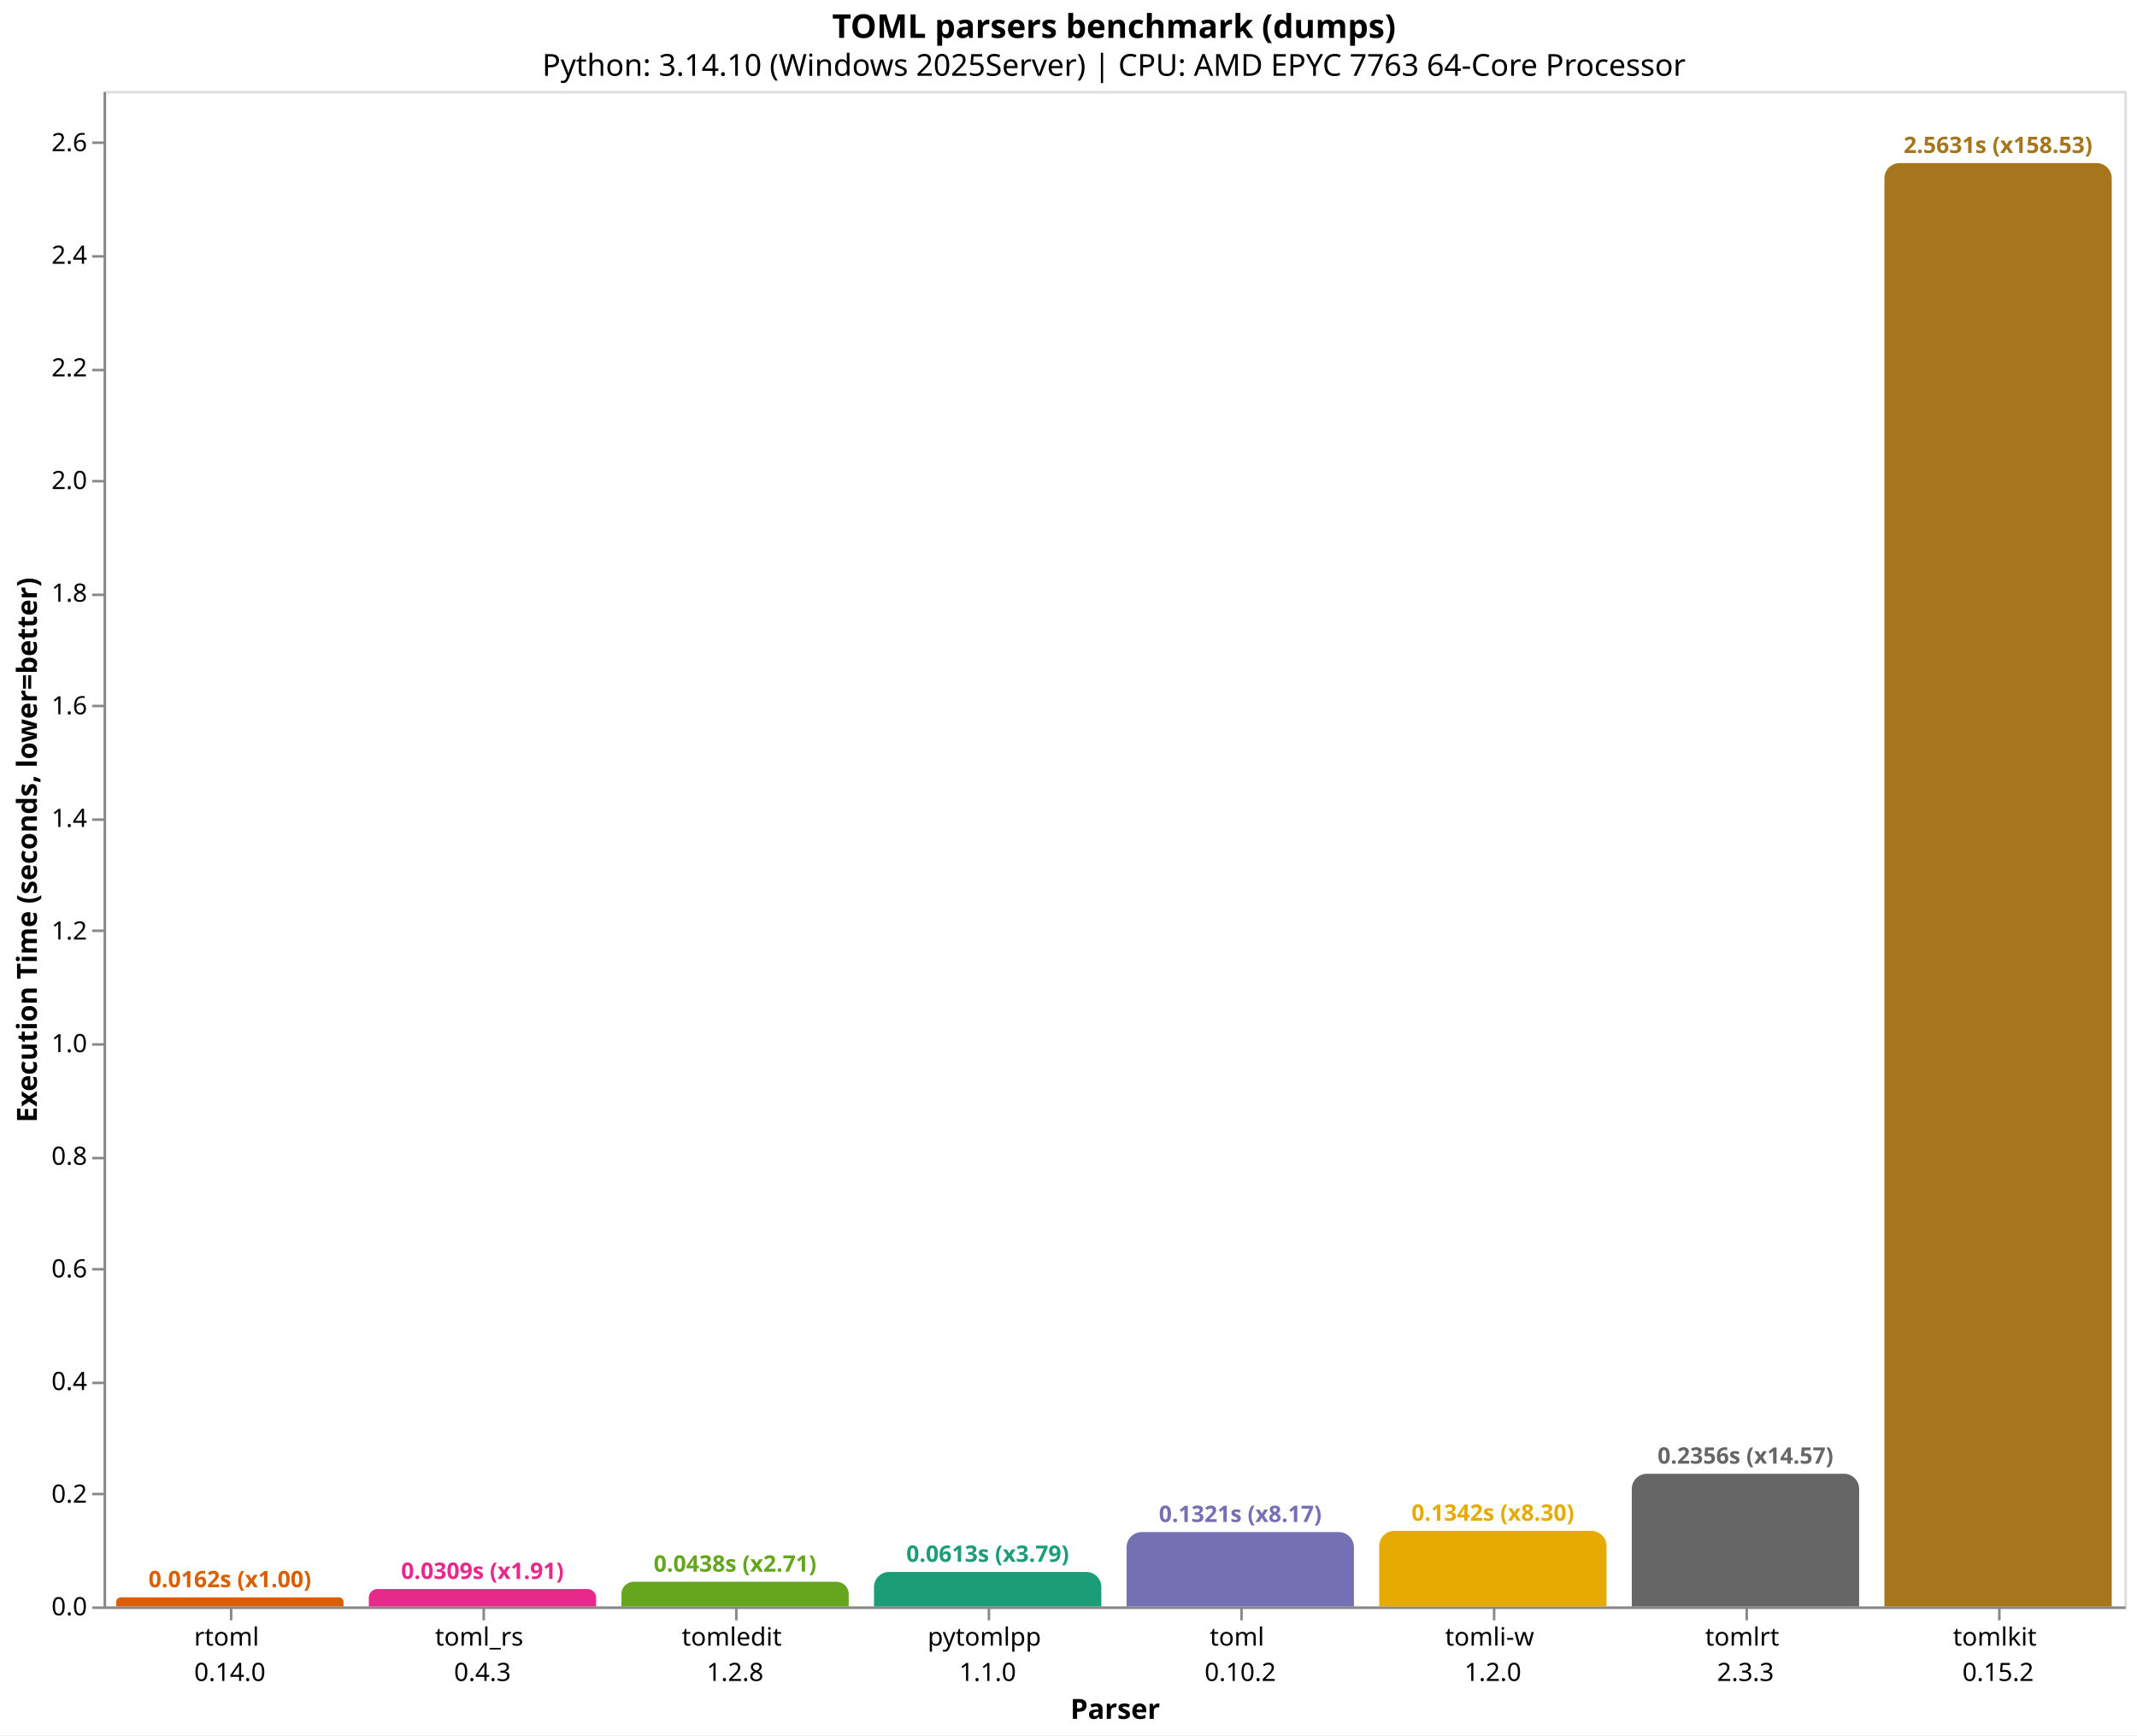
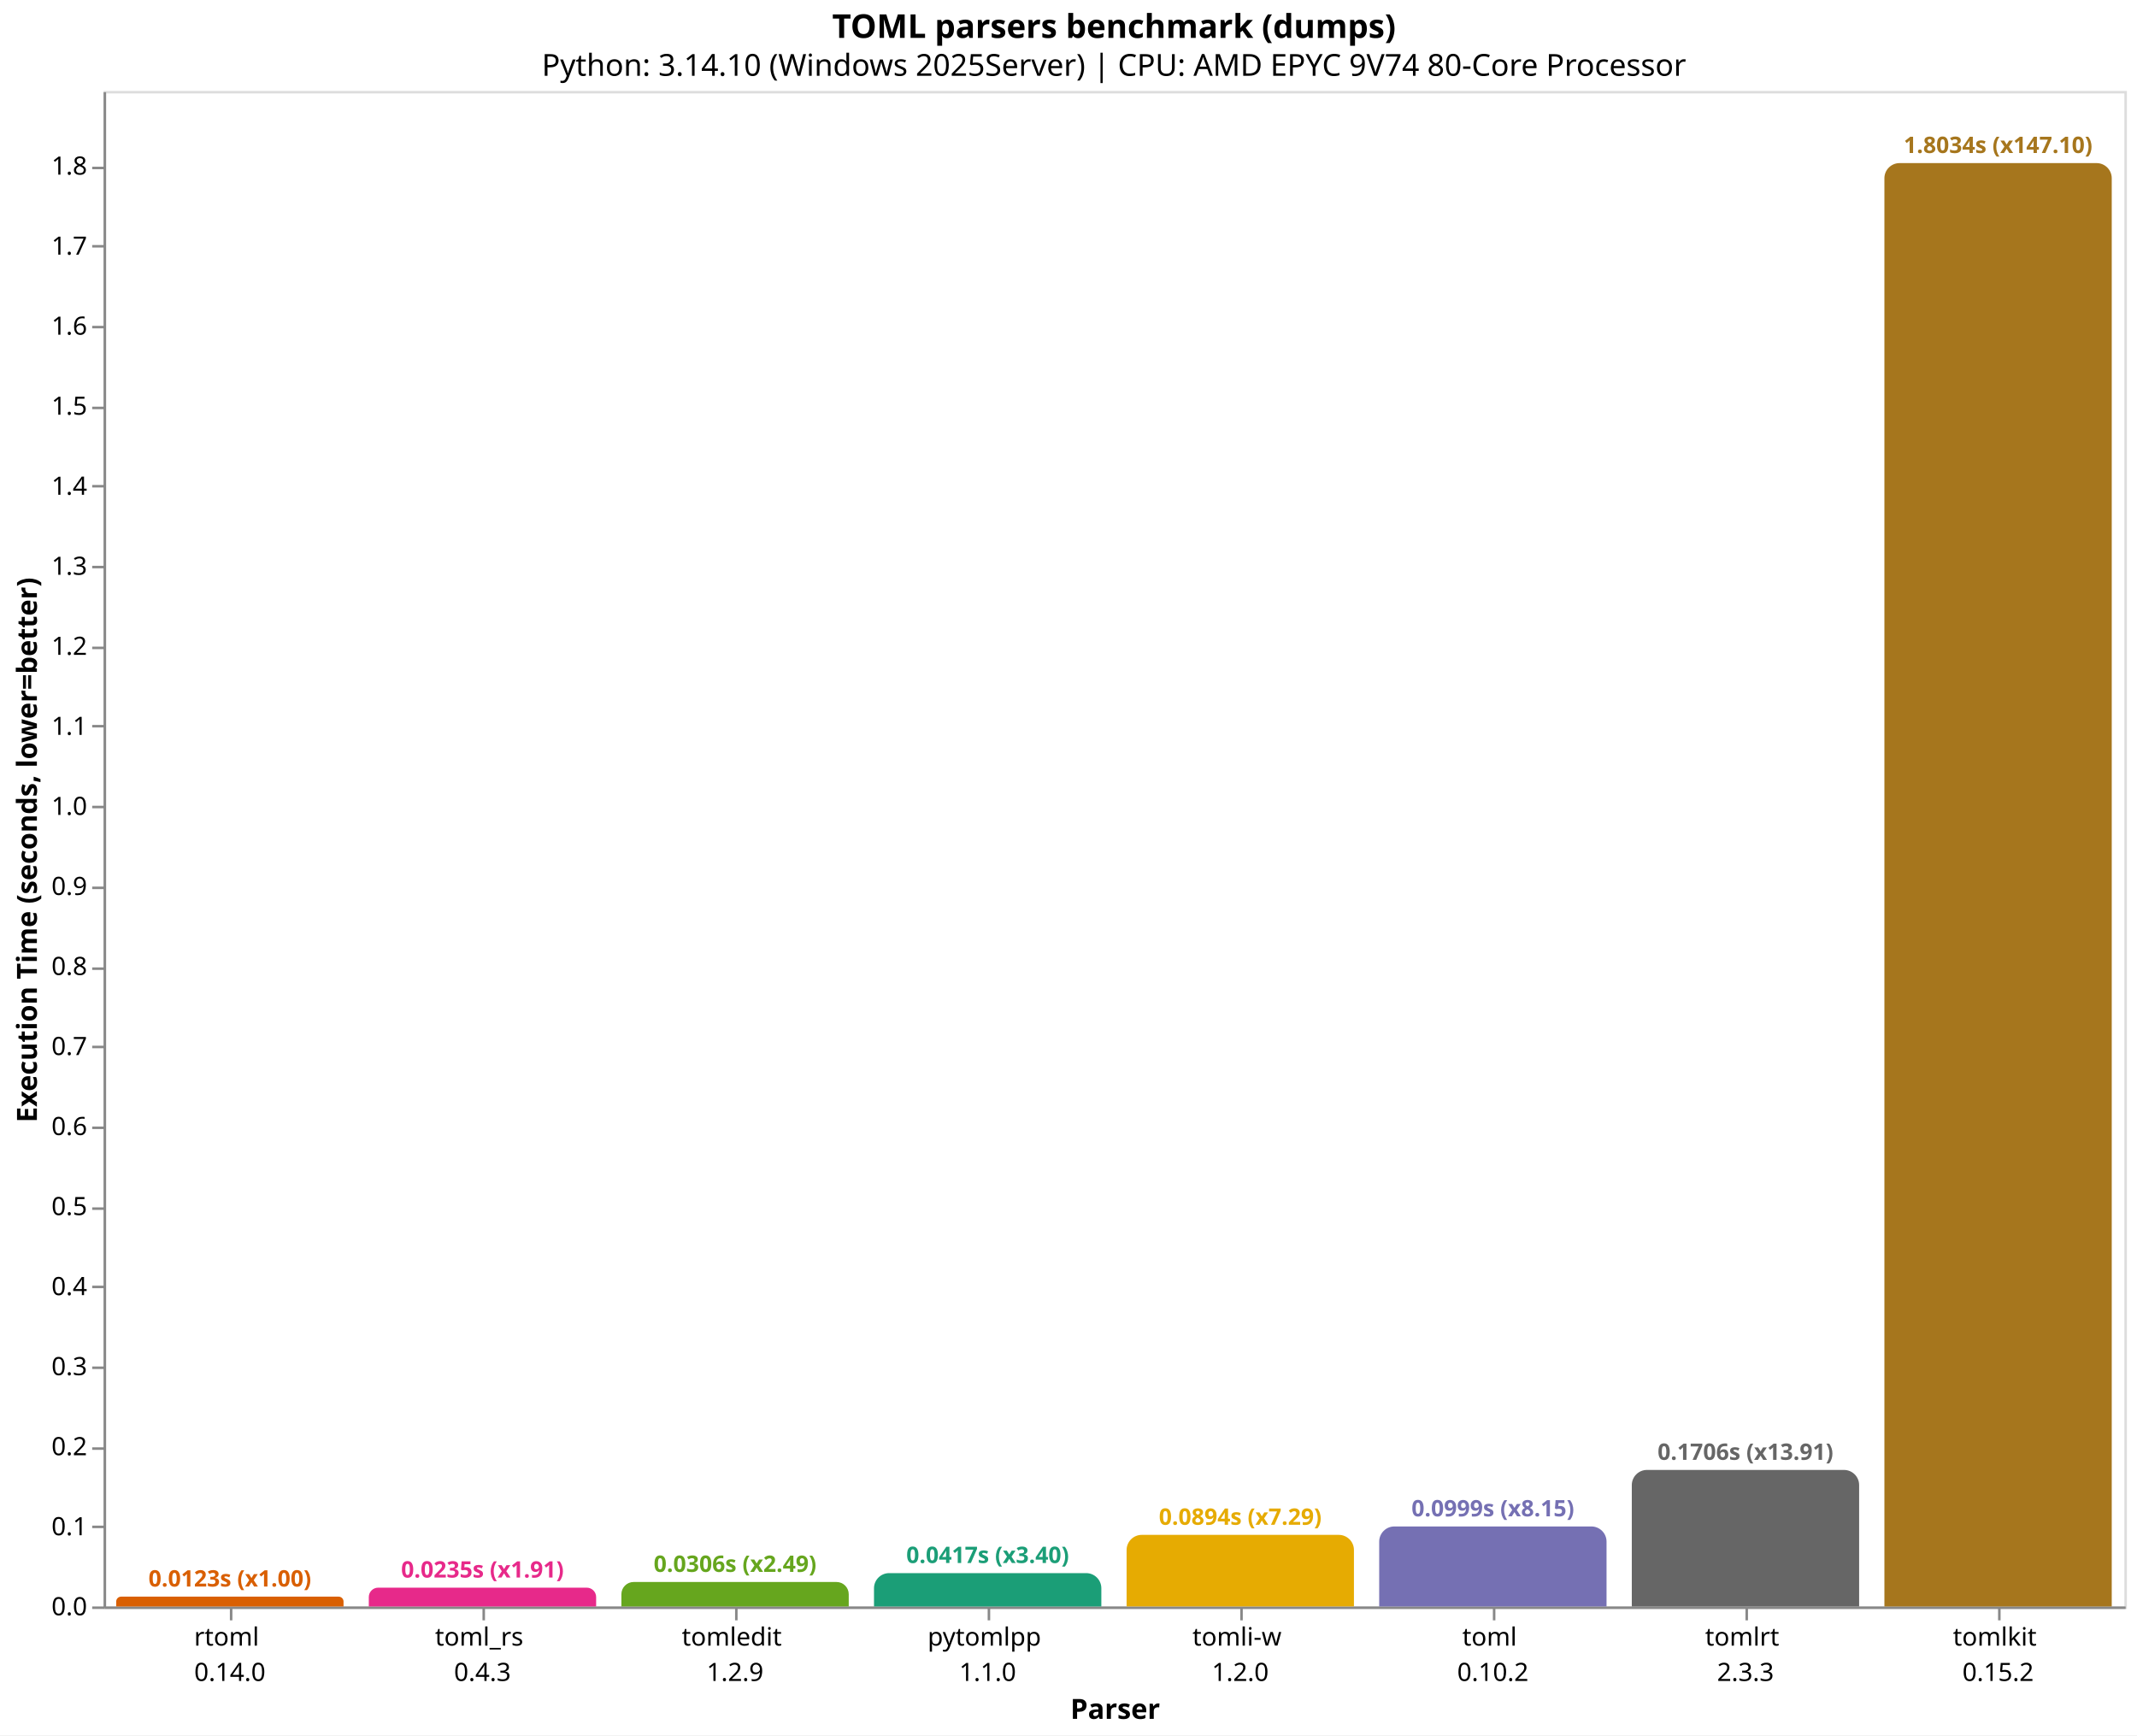
<svg xmlns="http://www.w3.org/2000/svg" version="1.1" class="marks" width="846" height="687" viewBox="0 0 846 687">
  <rect width="846" height="687" fill="white" />
  <g fill="none" stroke-miterlimit="10" transform="translate(41,36)">
    <g class="mark-group role-frame root" role="graphics-object" aria-roledescription="group mark container">
      <g transform="translate(0,0)">
        <path class="background" aria-hidden="true" d="M0.5,0.5h800v600h-800Z" stroke="#ddd" />
        <g>
-           <g class="mark-group role-axis" role="graphics-symbol" aria-roledescription="axis" aria-label="X-axis titled 'Parser' for a discrete scale with 8 values: rtoml&#10;0.14.0, toml_rs&#10;0.4.3, tomledit&#10;1.2.8, pytomlpp&#10;1.1.0, toml&#10;0.10.2, ending with tomlkit&#10;0.15.2">
+           <g class="mark-group role-axis" role="graphics-symbol" aria-roledescription="axis" aria-label="X-axis titled 'Parser' for a discrete scale with 8 values: rtoml&#10;0.14.0, toml_rs&#10;0.4.3, tomledit&#10;1.2.9, pytomlpp&#10;1.1.0, tomli-w&#10;1.2.0, ending with tomlkit&#10;0.15.2">
            <g transform="translate(0.5,600.5)">
              <path class="background" aria-hidden="true" d="M0,0h0v0h0Z" pointer-events="none" />
              <g>
                <g class="mark-rule role-axis-tick" pointer-events="none">
                  <line transform="translate(50,0)" x2="0" y2="5" stroke="#888" stroke-width="1" opacity="1" />
                  <line transform="translate(150,0)" x2="0" y2="5" stroke="#888" stroke-width="1" opacity="1" />
                  <line transform="translate(250,0)" x2="0" y2="5" stroke="#888" stroke-width="1" opacity="1" />
                  <line transform="translate(350,0)" x2="0" y2="5" stroke="#888" stroke-width="1" opacity="1" />
                  <line transform="translate(450,0)" x2="0" y2="5" stroke="#888" stroke-width="1" opacity="1" />
                  <line transform="translate(550,0)" x2="0" y2="5" stroke="#888" stroke-width="1" opacity="1" />
                  <line transform="translate(650,0)" x2="0" y2="5" stroke="#888" stroke-width="1" opacity="1" />
                  <line transform="translate(750,0)" x2="0" y2="5" stroke="#888" stroke-width="1" opacity="1" />
                </g>
                <g class="mark-text role-axis-label" pointer-events="none">
                  <text text-anchor="middle" transform="translate(49.5,15)" font-family="sans-serif" font-size="10px" fill="#000" opacity="1">
                    <tspan>rtoml</tspan>
                    <tspan x="0" dy="14">0.14.0</tspan>
                  </text>
                  <text text-anchor="middle" transform="translate(149.5,15)" font-family="sans-serif" font-size="10px" fill="#000" opacity="1">
                    <tspan>toml_rs</tspan>
                    <tspan x="0" dy="14">0.4.3</tspan>
                  </text>
                  <text text-anchor="middle" transform="translate(249.5,15)" font-family="sans-serif" font-size="10px" fill="#000" opacity="1">
                    <tspan>tomledit</tspan>
-                     <tspan x="0" dy="14">1.2.8</tspan>
+                     <tspan x="0" dy="14">1.2.9</tspan>
                  </text>
                  <text text-anchor="middle" transform="translate(349.5,15)" font-family="sans-serif" font-size="10px" fill="#000" opacity="1">
                    <tspan>pytomlpp</tspan>
                    <tspan x="0" dy="14">1.1.0</tspan>
                  </text>
                  <text text-anchor="middle" transform="translate(449.5,15)" font-family="sans-serif" font-size="10px" fill="#000" opacity="1">
+                     <tspan>tomli-w</tspan>
+                     <tspan x="0" dy="14">1.2.0</tspan>
+                   </text>
+                   <text text-anchor="middle" transform="translate(549.5,15)" font-family="sans-serif" font-size="10px" fill="#000" opacity="1">
                    <tspan>toml</tspan>
                    <tspan x="0" dy="14">0.10.2</tspan>
-                   </text>
-                   <text text-anchor="middle" transform="translate(549.5,15)" font-family="sans-serif" font-size="10px" fill="#000" opacity="1">
-                     <tspan>tomli-w</tspan>
-                     <tspan x="0" dy="14">1.2.0</tspan>
                  </text>
                  <text text-anchor="middle" transform="translate(649.5,15)" font-family="sans-serif" font-size="10px" fill="#000" opacity="1">
                    <tspan>tomlrt</tspan>
                    <tspan x="0" dy="14">2.3.3</tspan>
                  </text>
                  <text text-anchor="middle" transform="translate(749.5,15)" font-family="sans-serif" font-size="10px" fill="#000" opacity="1">
                    <tspan>tomlkit</tspan>
                    <tspan x="0" dy="14">0.15.2</tspan>
                  </text>
                </g>
                <g class="mark-rule role-axis-domain" pointer-events="none">
                  <line transform="translate(0,0)" x2="800" y2="0" stroke="#888" stroke-width="1" opacity="1" />
                </g>
                <g class="mark-text role-axis-title" pointer-events="none">
                  <text text-anchor="middle" transform="translate(400,44)" font-family="sans-serif" font-size="11px" font-weight="bold" fill="#000" opacity="1">Parser</text>
                </g>
              </g>
              <path class="foreground" aria-hidden="true" d="" pointer-events="none" display="none" />
            </g>
          </g>
-           <g class="mark-group role-axis" role="graphics-symbol" aria-roledescription="axis" aria-label="Y-axis titled 'Execution Time (seconds, lower=better)' for a linear scale with values from 0.0 to 2.7">
+           <g class="mark-group role-axis" role="graphics-symbol" aria-roledescription="axis" aria-label="Y-axis titled 'Execution Time (seconds, lower=better)' for a linear scale with values from 0.0 to 1.9">
            <g transform="translate(0.5,0.5)">
              <path class="background" aria-hidden="true" d="M0,0h0v0h0Z" pointer-events="none" />
              <g>
                <g class="mark-rule role-axis-tick" pointer-events="none">
                  <line transform="translate(0,600)" x2="-5" y2="0" stroke="#888" stroke-width="1" opacity="1" />
-                   <line transform="translate(0,555)" x2="-5" y2="0" stroke="#888" stroke-width="1" opacity="1" />
-                   <line transform="translate(0,511)" x2="-5" y2="0" stroke="#888" stroke-width="1" opacity="1" />
-                   <line transform="translate(0,466)" x2="-5" y2="0" stroke="#888" stroke-width="1" opacity="1" />
-                   <line transform="translate(0,422)" x2="-5" y2="0" stroke="#888" stroke-width="1" opacity="1" />
-                   <line transform="translate(0,377)" x2="-5" y2="0" stroke="#888" stroke-width="1" opacity="1" />
-                   <line transform="translate(0,332)" x2="-5" y2="0" stroke="#888" stroke-width="1" opacity="1" />
-                   <line transform="translate(0,288)" x2="-5" y2="0" stroke="#888" stroke-width="1" opacity="1" />
-                   <line transform="translate(0,243)" x2="-5" y2="0" stroke="#888" stroke-width="1" opacity="1" />
-                   <line transform="translate(0,199)" x2="-5" y2="0" stroke="#888" stroke-width="1" opacity="1" />
-                   <line transform="translate(0,154)" x2="-5" y2="0" stroke="#888" stroke-width="1" opacity="1" />
-                   <line transform="translate(0,110)" x2="-5" y2="0" stroke="#888" stroke-width="1" opacity="1" />
-                   <line transform="translate(0,65)" x2="-5" y2="0" stroke="#888" stroke-width="1" opacity="1" />
-                   <line transform="translate(0,20)" x2="-5" y2="0" stroke="#888" stroke-width="1" opacity="1" />
+                   <line transform="translate(0,568)" x2="-5" y2="0" stroke="#888" stroke-width="1" opacity="1" />
+                   <line transform="translate(0,537)" x2="-5" y2="0" stroke="#888" stroke-width="1" opacity="1" />
+                   <line transform="translate(0,505)" x2="-5" y2="0" stroke="#888" stroke-width="1" opacity="1" />
+                   <line transform="translate(0,473)" x2="-5" y2="0" stroke="#888" stroke-width="1" opacity="1" />
+                   <line transform="translate(0,442)" x2="-5" y2="0" stroke="#888" stroke-width="1" opacity="1" />
+                   <line transform="translate(0,410)" x2="-5" y2="0" stroke="#888" stroke-width="1" opacity="1" />
+                   <line transform="translate(0,378)" x2="-5" y2="0" stroke="#888" stroke-width="1" opacity="1" />
+                   <line transform="translate(0,347)" x2="-5" y2="0" stroke="#888" stroke-width="1" opacity="1" />
+                   <line transform="translate(0,315)" x2="-5" y2="0" stroke="#888" stroke-width="1" opacity="1" />
+                   <line transform="translate(0,283)" x2="-5" y2="0" stroke="#888" stroke-width="1" opacity="1" />
+                   <line transform="translate(0,251)" x2="-5" y2="0" stroke="#888" stroke-width="1" opacity="1" />
+                   <line transform="translate(0,220)" x2="-5" y2="0" stroke="#888" stroke-width="1" opacity="1" />
+                   <line transform="translate(0,188)" x2="-5" y2="0" stroke="#888" stroke-width="1" opacity="1" />
+                   <line transform="translate(0,156)" x2="-5" y2="0" stroke="#888" stroke-width="1" opacity="1" />
+                   <line transform="translate(0,125)" x2="-5" y2="0" stroke="#888" stroke-width="1" opacity="1" />
+                   <line transform="translate(0,93)" x2="-5" y2="0" stroke="#888" stroke-width="1" opacity="1" />
+                   <line transform="translate(0,61)" x2="-5" y2="0" stroke="#888" stroke-width="1" opacity="1" />
+                   <line transform="translate(0,30)" x2="-5" y2="0" stroke="#888" stroke-width="1" opacity="1" />
                </g>
                <g class="mark-text role-axis-label" pointer-events="none">
                  <text text-anchor="end" transform="translate(-7,603)" font-family="sans-serif" font-size="10px" fill="#000" opacity="1">0.0</text>
-                   <text text-anchor="end" transform="translate(-7,558.4114)" font-family="sans-serif" font-size="10px" fill="#000" opacity="1">0.2</text>
-                   <text text-anchor="end" transform="translate(-7,513.8229)" font-family="sans-serif" font-size="10px" fill="#000" opacity="1">0.4</text>
-                   <text text-anchor="end" transform="translate(-7,469.2343)" font-family="sans-serif" font-size="10px" fill="#000" opacity="1">0.6</text>
-                   <text text-anchor="end" transform="translate(-7,424.6457)" font-family="sans-serif" font-size="10px" fill="#000" opacity="1">0.8</text>
-                   <text text-anchor="end" transform="translate(-7,380.0572)" font-family="sans-serif" font-size="10px" fill="#000" opacity="1">1.0</text>
-                   <text text-anchor="end" transform="translate(-7,335.4686)" font-family="sans-serif" font-size="10px" fill="#000" opacity="1">1.2</text>
-                   <text text-anchor="end" transform="translate(-7,290.88)" font-family="sans-serif" font-size="10px" fill="#000" opacity="1">1.4</text>
-                   <text text-anchor="end" transform="translate(-7,246.2915)" font-family="sans-serif" font-size="10px" fill="#000" opacity="1">1.6</text>
-                   <text text-anchor="end" transform="translate(-7,201.7029)" font-family="sans-serif" font-size="10px" fill="#000" opacity="1">1.8</text>
-                   <text text-anchor="end" transform="translate(-7,157.1143)" font-family="sans-serif" font-size="10px" fill="#000" opacity="1">2.0</text>
-                   <text text-anchor="end" transform="translate(-7,112.5258)" font-family="sans-serif" font-size="10px" fill="#000" opacity="1">2.2</text>
-                   <text text-anchor="end" transform="translate(-7,67.9372)" font-family="sans-serif" font-size="10px" fill="#000" opacity="1">2.4</text>
-                   <text text-anchor="end" transform="translate(-7,23.34863)" font-family="sans-serif" font-size="10px" fill="#000" opacity="1">2.6</text>
+                   <text text-anchor="end" transform="translate(-7,571.3131)" font-family="sans-serif" font-size="10px" fill="#000" opacity="1">0.1</text>
+                   <text text-anchor="end" transform="translate(-7,539.6261)" font-family="sans-serif" font-size="10px" fill="#000" opacity="1">0.2</text>
+                   <text text-anchor="end" transform="translate(-7,507.9392)" font-family="sans-serif" font-size="10px" fill="#000" opacity="1">0.3</text>
+                   <text text-anchor="end" transform="translate(-7,476.2523)" font-family="sans-serif" font-size="10px" fill="#000" opacity="1">0.4</text>
+                   <text text-anchor="end" transform="translate(-7,444.5653)" font-family="sans-serif" font-size="10px" fill="#000" opacity="1">0.5</text>
+                   <text text-anchor="end" transform="translate(-7,412.8784)" font-family="sans-serif" font-size="10px" fill="#000" opacity="1">0.6</text>
+                   <text text-anchor="end" transform="translate(-7,381.1914)" font-family="sans-serif" font-size="10px" fill="#000" opacity="1">0.7</text>
+                   <text text-anchor="end" transform="translate(-7,349.5045)" font-family="sans-serif" font-size="10px" fill="#000" opacity="1">0.8</text>
+                   <text text-anchor="end" transform="translate(-7,317.8176)" font-family="sans-serif" font-size="10px" fill="#000" opacity="1">0.9</text>
+                   <text text-anchor="end" transform="translate(-7,286.1306)" font-family="sans-serif" font-size="10px" fill="#000" opacity="1">1.0</text>
+                   <text text-anchor="end" transform="translate(-7,254.4437)" font-family="sans-serif" font-size="10px" fill="#000" opacity="1">1.1</text>
+                   <text text-anchor="end" transform="translate(-7,222.7568)" font-family="sans-serif" font-size="10px" fill="#000" opacity="1">1.2</text>
+                   <text text-anchor="end" transform="translate(-7,191.0698)" font-family="sans-serif" font-size="10px" fill="#000" opacity="1">1.3</text>
+                   <text text-anchor="end" transform="translate(-7,159.3829)" font-family="sans-serif" font-size="10px" fill="#000" opacity="1">1.4</text>
+                   <text text-anchor="end" transform="translate(-7,127.6959)" font-family="sans-serif" font-size="10px" fill="#000" opacity="1">1.5</text>
+                   <text text-anchor="end" transform="translate(-7,96.009)" font-family="sans-serif" font-size="10px" fill="#000" opacity="1">1.6</text>
+                   <text text-anchor="end" transform="translate(-7,64.32206)" font-family="sans-serif" font-size="10px" fill="#000" opacity="1">1.7</text>
+                   <text text-anchor="end" transform="translate(-7,32.63513)" font-family="sans-serif" font-size="10px" fill="#000" opacity="1">1.8</text>
                </g>
                <g class="mark-rule role-axis-domain" pointer-events="none">
                  <line transform="translate(0,600)" x2="0" y2="-600" stroke="#888" stroke-width="1" opacity="1" />
                </g>
                <g class="mark-text role-axis-title" pointer-events="none">
                  <text text-anchor="middle" transform="translate(-24.90137,300) rotate(-90) translate(0,-2)" font-family="sans-serif" font-size="11px" font-weight="bold" fill="#000" opacity="1">Execution Time (seconds, lower=better)</text>
                </g>
              </g>
              <path class="foreground" aria-hidden="true" d="" pointer-events="none" display="none" />
            </g>
          </g>
          <g class="mark-group role-scope" role="graphics-object" aria-roledescription="group mark container">
-             <g transform="translate(5,596.3955)">
-               <path class="background" aria-hidden="true" d="M1.802,0L88.198,0C89.192,0,90,0.808,90,1.802L90,3.604C90,3.604,90,3.604,90,3.604L0,3.604C0,3.604,0,3.604,0,3.604L0,1.802C0,0.808,0.808,0,1.802,0Z" />
+             <g transform="translate(5,596.1153)">
+               <path class="background" aria-hidden="true" d="M1.942,0L88.058,0C89.13,0,90,0.87,90,1.942L90,3.885C90,3.885,90,3.885,90,3.885L0,3.885C0,3.885,0,3.885,0,3.885L0,1.942C0,0.87,0.87,0,1.942,0Z" />
              <g clip-path="url(#clip9)">
                <g class="mark-group role-scope" role="graphics-object" aria-roledescription="group mark container">
-                   <g transform="translate(0,-596.3955)">
-                     <path class="background" aria-hidden="true" d="M0,0h90v0h-90Z" />
-                     <g>
-                       <g class="mark-rect role-mark layer_0_marks" role="graphics-object" aria-roledescription="rect mark container">
-                         <path aria-label="Parser: rtoml&#10;0.14.0; Execution Time (seconds, lower=better): 0.0161677; parser: rtoml; Execution Time (s): 0.0162; Slowdown: 1.00" role="graphics-symbol" aria-roledescription="bar" d="M0,596.396h90v3.604h-90Z" fill="#d95f02" />
-                       </g>
-                     </g>
-                     <path class="foreground" aria-hidden="true" d="" display="none" />
-                   </g>
-                 </g>
-               </g>
-               <path class="foreground" aria-hidden="true" d="" display="none" />
-             </g>
-             <g transform="translate(105,593.1035)">
-               <path class="background" aria-hidden="true" d="M3.448,0L86.552,0C88.455,0,90,1.545,90,3.448L90,6.897C90,6.897,90,6.897,90,6.897L0,6.897C0,6.897,0,6.897,0,6.897L0,3.448C0,1.545,1.545,0,3.448,0Z" />
+                   <g transform="translate(0,-596.1153)">
+                     <path class="background" aria-hidden="true" d="M0,0h90v0h-90Z" />
+                     <g>
+                       <g class="mark-rect role-mark layer_0_marks" role="graphics-object" aria-roledescription="rect mark container">
+                         <path aria-label="Parser: rtoml&#10;0.14.0; Execution Time (seconds, lower=better): 0.0122595; parser: rtoml; Execution Time (s): 0.0123; Slowdown: 1.00" role="graphics-symbol" aria-roledescription="bar" d="M0,596.115h90v3.885h-90Z" fill="#d95f02" />
+                       </g>
+                     </g>
+                     <path class="foreground" aria-hidden="true" d="" display="none" />
+                   </g>
+                 </g>
+               </g>
+               <path class="foreground" aria-hidden="true" d="" display="none" />
+             </g>
+             <g transform="translate(105,592.5623)">
+               <path class="background" aria-hidden="true" d="M3.719,0L86.281,0C88.334,0,90,1.666,90,3.719L90,7.438C90,7.438,90,7.438,90,7.438L0,7.438C0,7.438,0,7.438,0,7.438L0,3.719C0,1.666,1.666,0,3.719,0Z" />
              <g clip-path="url(#clip10)">
                <g class="mark-group role-scope" role="graphics-object" aria-roledescription="group mark container">
-                   <g transform="translate(0,-593.1035)">
-                     <path class="background" aria-hidden="true" d="M0,0h90v0h-90Z" />
-                     <g>
-                       <g class="mark-rect role-mark layer_0_marks" role="graphics-object" aria-roledescription="rect mark container">
-                         <path aria-label="Parser: toml_rs&#10;0.4.3; Execution Time (seconds, lower=better): 0.030934; parser: toml_rs; Execution Time (s): 0.0309; Slowdown: 1.91" role="graphics-symbol" aria-roledescription="bar" d="M0,593.103h90v6.897h-90Z" fill="#e7298a" />
-                       </g>
-                     </g>
-                     <path class="foreground" aria-hidden="true" d="" display="none" />
-                   </g>
-                 </g>
-               </g>
-               <path class="foreground" aria-hidden="true" d="" display="none" />
-             </g>
-             <g transform="translate(205,590.2257)">
-               <path class="background" aria-hidden="true" d="M4.887,0L85.113,0C87.81,0,90,2.19,90,4.887L90,9.774C90,9.774,90,9.774,90,9.774L0,9.774C0,9.774,0,9.774,0,9.774L0,4.887C0,2.19,2.19,0,4.887,0Z" />
+                   <g transform="translate(0,-592.5623)">
+                     <path class="background" aria-hidden="true" d="M0,0h90v0h-90Z" />
+                     <g>
+                       <g class="mark-rect role-mark layer_0_marks" role="graphics-object" aria-roledescription="rect mark container">
+                         <path aria-label="Parser: toml_rs&#10;0.4.3; Execution Time (seconds, lower=better): 0.0234726; parser: toml_rs; Execution Time (s): 0.0235; Slowdown: 1.91" role="graphics-symbol" aria-roledescription="bar" d="M0,592.562h90v7.438h-90Z" fill="#e7298a" />
+                       </g>
+                     </g>
+                     <path class="foreground" aria-hidden="true" d="" display="none" />
+                   </g>
+                 </g>
+               </g>
+               <path class="foreground" aria-hidden="true" d="" display="none" />
+             </g>
+             <g transform="translate(205,590.318)">
+               <path class="background" aria-hidden="true" d="M4.841,0L85.159,0C87.831,0,90,2.169,90,4.841L90,9.682C90,9.682,90,9.682,90,9.682L0,9.682C0,9.682,0,9.682,0,9.682L0,4.841C0,2.169,2.169,0,4.841,0Z" />
              <g clip-path="url(#clip11)">
                <g class="mark-group role-scope" role="graphics-object" aria-roledescription="group mark container">
-                   <g transform="translate(0,-590.2257)">
-                     <path class="background" aria-hidden="true" d="M0,0h90v0h-90Z" />
-                     <g>
-                       <g class="mark-rect role-mark layer_0_marks" role="graphics-object" aria-roledescription="rect mark container">
-                         <path aria-label="Parser: tomledit&#10;1.2.8; Execution Time (seconds, lower=better): 0.0438423; parser: tomledit; Execution Time (s): 0.0438; Slowdown: 2.71" role="graphics-symbol" aria-roledescription="bar" d="M0,590.226h90v9.774h-90Z" fill="#66a61e" />
-                       </g>
-                     </g>
-                     <path class="foreground" aria-hidden="true" d="" display="none" />
-                   </g>
-                 </g>
-               </g>
-               <path class="foreground" aria-hidden="true" d="" display="none" />
-             </g>
-             <g transform="translate(305,586.3318)">
-               <path class="background" aria-hidden="true" d="M6,0L84,0C87.311,0,90,2.689,90,6L90,13.668C90,13.668,90,13.668,90,13.668L0,13.668C0,13.668,0,13.668,0,13.668L0,6C0,2.689,2.689,0,6,0Z" />
+                   <g transform="translate(0,-590.318)">
+                     <path class="background" aria-hidden="true" d="M0,0h90v0h-90Z" />
+                     <g>
+                       <g class="mark-rect role-mark layer_0_marks" role="graphics-object" aria-roledescription="rect mark container">
+                         <path aria-label="Parser: tomledit&#10;1.2.9; Execution Time (seconds, lower=better): 0.0305551; parser: tomledit; Execution Time (s): 0.0306; Slowdown: 2.49" role="graphics-symbol" aria-roledescription="bar" d="M0,590.318h90v9.682h-90Z" fill="#66a61e" />
+                       </g>
+                     </g>
+                     <path class="foreground" aria-hidden="true" d="" display="none" />
+                   </g>
+                 </g>
+               </g>
+               <path class="foreground" aria-hidden="true" d="" display="none" />
+             </g>
+             <g transform="translate(305,586.8021)">
+               <path class="background" aria-hidden="true" d="M6,0L84,0C87.311,0,90,2.689,90,6L90,13.198C90,13.198,90,13.198,90,13.198L0,13.198C0,13.198,0,13.198,0,13.198L0,6C0,2.689,2.689,0,6,0Z" />
              <g clip-path="url(#clip12)">
                <g class="mark-group role-scope" role="graphics-object" aria-roledescription="group mark container">
-                   <g transform="translate(0,-586.3318)">
-                     <path class="background" aria-hidden="true" d="M0,0h90v0h-90Z" />
-                     <g>
-                       <g class="mark-rect role-mark layer_0_marks" role="graphics-object" aria-roledescription="rect mark container">
-                         <path aria-label="Parser: pytomlpp&#10;1.1.0; Execution Time (seconds, lower=better): 0.0613082; parser: pytomlpp; Execution Time (s): 0.0613; Slowdown: 3.79" role="graphics-symbol" aria-roledescription="bar" d="M0,586.332h90v13.668h-90Z" fill="#1b9e77" />
-                       </g>
-                     </g>
-                     <path class="foreground" aria-hidden="true" d="" display="none" />
-                   </g>
-                 </g>
-               </g>
-               <path class="foreground" aria-hidden="true" d="" display="none" />
-             </g>
-             <g transform="translate(405,570.5573)">
-               <path class="background" aria-hidden="true" d="M6,0L84,0C87.311,0,90,2.689,90,6L90,29.443C90,29.443,90,29.443,90,29.443L0,29.443C0,29.443,0,29.443,0,29.443L0,6C0,2.689,2.689,0,6,0Z" />
+                   <g transform="translate(0,-586.8021)">
+                     <path class="background" aria-hidden="true" d="M0,0h90v0h-90Z" />
+                     <g>
+                       <g class="mark-rect role-mark layer_0_marks" role="graphics-object" aria-roledescription="rect mark container">
+                         <path aria-label="Parser: pytomlpp&#10;1.1.0; Execution Time (seconds, lower=better): 0.0416508; parser: pytomlpp; Execution Time (s): 0.0417; Slowdown: 3.40" role="graphics-symbol" aria-roledescription="bar" d="M0,586.802h90v13.198h-90Z" fill="#1b9e77" />
+                       </g>
+                     </g>
+                     <path class="foreground" aria-hidden="true" d="" display="none" />
+                   </g>
+                 </g>
+               </g>
+               <path class="foreground" aria-hidden="true" d="" display="none" />
+             </g>
+             <g transform="translate(405,571.6616)">
+               <path class="background" aria-hidden="true" d="M6,0L84,0C87.311,0,90,2.689,90,6L90,28.338C90,28.338,90,28.338,90,28.338L0,28.338C0,28.338,0,28.338,0,28.338L0,6C0,2.689,2.689,0,6,0Z" />
              <g clip-path="url(#clip13)">
                <g class="mark-group role-scope" role="graphics-object" aria-roledescription="group mark container">
-                   <g transform="translate(0,-570.5573)">
-                     <path class="background" aria-hidden="true" d="M0,0h90v0h-90Z" />
-                     <g>
-                       <g class="mark-rect role-mark layer_0_marks" role="graphics-object" aria-roledescription="rect mark container">
-                         <path aria-label="Parser: toml&#10;0.10.2; Execution Time (seconds, lower=better): 0.132064; parser: toml; Execution Time (s): 0.1321; Slowdown: 8.17" role="graphics-symbol" aria-roledescription="bar" d="M0,570.557h90v29.443h-90Z" fill="#7570b3" />
-                       </g>
-                     </g>
-                     <path class="foreground" aria-hidden="true" d="" display="none" />
-                   </g>
-                 </g>
-               </g>
-               <path class="foreground" aria-hidden="true" d="" display="none" />
-             </g>
-             <g transform="translate(505,570.0723)">
-               <path class="background" aria-hidden="true" d="M6,0L84,0C87.311,0,90,2.689,90,6L90,29.928C90,29.928,90,29.928,90,29.928L0,29.928C0,29.928,0,29.928,0,29.928L0,6C0,2.689,2.689,0,6,0Z" />
+                   <g transform="translate(0,-571.6616)">
+                     <path class="background" aria-hidden="true" d="M0,0h90v0h-90Z" />
+                     <g>
+                       <g class="mark-rect role-mark layer_0_marks" role="graphics-object" aria-roledescription="rect mark container">
+                         <path aria-label="Parser: tomli-w&#10;1.2.0; Execution Time (seconds, lower=better): 0.0894325; parser: tomli-w; Execution Time (s): 0.0894; Slowdown: 7.29" role="graphics-symbol" aria-roledescription="bar" d="M0,571.662h90v28.338h-90Z" fill="#e6ab02" />
+                       </g>
+                     </g>
+                     <path class="foreground" aria-hidden="true" d="" display="none" />
+                   </g>
+                 </g>
+               </g>
+               <path class="foreground" aria-hidden="true" d="" display="none" />
+             </g>
+             <g transform="translate(505,568.3303)">
+               <path class="background" aria-hidden="true" d="M6,0L84,0C87.311,0,90,2.689,90,6L90,31.67C90,31.67,90,31.67,90,31.67L0,31.67C0,31.67,0,31.67,0,31.67L0,6C0,2.689,2.689,0,6,0Z" />
              <g clip-path="url(#clip14)">
                <g class="mark-group role-scope" role="graphics-object" aria-roledescription="group mark container">
-                   <g transform="translate(0,-570.0723)">
-                     <path class="background" aria-hidden="true" d="M0,0h90v0h-90Z" />
-                     <g>
-                       <g class="mark-rect role-mark layer_0_marks" role="graphics-object" aria-roledescription="rect mark container">
-                         <path aria-label="Parser: tomli-w&#10;1.2.0; Execution Time (seconds, lower=better): 0.1342394; parser: tomli-w; Execution Time (s): 0.1342; Slowdown: 8.30" role="graphics-symbol" aria-roledescription="bar" d="M0,570.072h90v29.928h-90Z" fill="#e6ab02" />
-                       </g>
-                     </g>
-                     <path class="foreground" aria-hidden="true" d="" display="none" />
-                   </g>
-                 </g>
-               </g>
-               <path class="foreground" aria-hidden="true" d="" display="none" />
-             </g>
-             <g transform="translate(605,547.4705)">
-               <path class="background" aria-hidden="true" d="M6,0L84,0C87.311,0,90,2.689,90,6L90,52.53C90,52.53,90,52.53,90,52.53L0,52.53C0,52.53,0,52.53,0,52.53L0,6C0,2.689,2.689,0,6,0Z" />
+                   <g transform="translate(0,-568.3303)">
+                     <path class="background" aria-hidden="true" d="M0,0h90v0h-90Z" />
+                     <g>
+                       <g class="mark-rect role-mark layer_0_marks" role="graphics-object" aria-roledescription="rect mark container">
+                         <path aria-label="Parser: toml&#10;0.10.2; Execution Time (seconds, lower=better): 0.0999455; parser: toml; Execution Time (s): 0.0999; Slowdown: 8.15" role="graphics-symbol" aria-roledescription="bar" d="M0,568.33h90v31.67h-90Z" fill="#7570b3" />
+                       </g>
+                     </g>
+                     <path class="foreground" aria-hidden="true" d="" display="none" />
+                   </g>
+                 </g>
+               </g>
+               <path class="foreground" aria-hidden="true" d="" display="none" />
+             </g>
+             <g transform="translate(605,545.9548)">
+               <path class="background" aria-hidden="true" d="M6,0L84,0C87.311,0,90,2.689,90,6L90,54.045C90,54.045,90,54.045,90,54.045L0,54.045C0,54.045,0,54.045,0,54.045L0,6C0,2.689,2.689,0,6,0Z" />
              <g clip-path="url(#clip15)">
                <g class="mark-group role-scope" role="graphics-object" aria-roledescription="group mark container">
-                   <g transform="translate(0,-547.4705)">
-                     <path class="background" aria-hidden="true" d="M0,0h90v0h-90Z" />
-                     <g>
-                       <g class="mark-rect role-mark layer_0_marks" role="graphics-object" aria-roledescription="rect mark container">
-                         <path aria-label="Parser: tomlrt&#10;2.3.3; Execution Time (seconds, lower=better): 0.2356189; parser: tomlrt; Execution Time (s): 0.2356; Slowdown: 14.57" role="graphics-symbol" aria-roledescription="bar" d="M0,547.47h90v52.53h-90Z" fill="#666666" />
+                   <g transform="translate(0,-545.9548)">
+                     <path class="background" aria-hidden="true" d="M0,0h90v0h-90Z" />
+                     <g>
+                       <g class="mark-rect role-mark layer_0_marks" role="graphics-object" aria-roledescription="rect mark container">
+                         <path aria-label="Parser: tomlrt&#10;2.3.3; Execution Time (seconds, lower=better): 0.1705599; parser: tomlrt; Execution Time (s): 0.1706; Slowdown: 13.91" role="graphics-symbol" aria-roledescription="bar" d="M0,545.955h90v54.045h-90Z" fill="#666666" />
                      </g>
                    </g>
                    <path class="foreground" aria-hidden="true" d="" display="none" />
                  </g>
                </g>
              </g>
              <path class="foreground" aria-hidden="true" d="" display="none" />
            </g>
            <g transform="translate(705,28.57143)">
              <path class="background" aria-hidden="true" d="M6,0L84,0C87.311,0,90,2.689,90,6L90,571.429C90,571.429,90,571.429,90,571.429L0,571.429C0,571.429,0,571.429,0,571.429L0,6C0,2.689,2.689,0,6,0Z" />
              <g clip-path="url(#clip16)">
                <g class="mark-group role-scope" role="graphics-object" aria-roledescription="group mark container">
                  <g transform="translate(0,-28.57143)">
                    <path class="background" aria-hidden="true" d="M0,0h90v0h-90Z" />
                    <g>
                      <g class="mark-rect role-mark layer_0_marks" role="graphics-object" aria-roledescription="rect mark container">
-                         <path aria-label="Parser: tomlkit&#10;0.15.2; Execution Time (seconds, lower=better): 2.563117; parser: tomlkit; Execution Time (s): 2.5631; Slowdown: 158.53" role="graphics-symbol" aria-roledescription="bar" d="M0,28.571h90v571.429h-90Z" fill="#a6761d" />
+                         <path aria-label="Parser: tomlkit&#10;0.15.2; Execution Time (seconds, lower=better): 1.8033569; parser: tomlkit; Execution Time (s): 1.8034; Slowdown: 147.10" role="graphics-symbol" aria-roledescription="bar" d="M0,28.571h90v571.429h-90Z" fill="#a6761d" />
                      </g>
                    </g>
                    <path class="foreground" aria-hidden="true" d="" display="none" />
                  </g>
                </g>
              </g>
              <path class="foreground" aria-hidden="true" d="" display="none" />
            </g>
          </g>
          <g class="mark-text role-mark layer_1_marks" role="graphics-object" aria-roledescription="text mark container">
-             <text aria-label="Parser: rtoml&#10;0.14.0; Execution Time (seconds, lower=better): 0.0161677; parser: rtoml; label: 0.0162s (x1.00); Execution Time (s): 0.0162; Slowdown: 1.00" role="graphics-symbol" aria-roledescription="text mark" text-anchor="middle" transform="translate(50,592.3955)" font-family="sans-serif" font-size="9px" font-weight="bold" fill="#d95f02">0.0162s (x1.00)</text>
-             <text aria-label="Parser: toml_rs&#10;0.4.3; Execution Time (seconds, lower=better): 0.030934; parser: toml_rs; label: 0.0309s (x1.91); Execution Time (s): 0.0309; Slowdown: 1.91" role="graphics-symbol" aria-roledescription="text mark" text-anchor="middle" transform="translate(150,589.1035)" font-family="sans-serif" font-size="9px" font-weight="bold" fill="#e7298a">0.0309s (x1.91)</text>
-             <text aria-label="Parser: tomledit&#10;1.2.8; Execution Time (seconds, lower=better): 0.0438423; parser: tomledit; label: 0.0438s (x2.71); Execution Time (s): 0.0438; Slowdown: 2.71" role="graphics-symbol" aria-roledescription="text mark" text-anchor="middle" transform="translate(250,586.2257)" font-family="sans-serif" font-size="9px" font-weight="bold" fill="#66a61e">0.0438s (x2.71)</text>
-             <text aria-label="Parser: pytomlpp&#10;1.1.0; Execution Time (seconds, lower=better): 0.0613082; parser: pytomlpp; label: 0.0613s (x3.79); Execution Time (s): 0.0613; Slowdown: 3.79" role="graphics-symbol" aria-roledescription="text mark" text-anchor="middle" transform="translate(350,582.3318)" font-family="sans-serif" font-size="9px" font-weight="bold" fill="#1b9e77">0.0613s (x3.79)</text>
-             <text aria-label="Parser: toml&#10;0.10.2; Execution Time (seconds, lower=better): 0.132064; parser: toml; label: 0.1321s (x8.17); Execution Time (s): 0.1321; Slowdown: 8.17" role="graphics-symbol" aria-roledescription="text mark" text-anchor="middle" transform="translate(450,566.5573)" font-family="sans-serif" font-size="9px" font-weight="bold" fill="#7570b3">0.1321s (x8.17)</text>
-             <text aria-label="Parser: tomli-w&#10;1.2.0; Execution Time (seconds, lower=better): 0.1342394; parser: tomli-w; label: 0.1342s (x8.30); Execution Time (s): 0.1342; Slowdown: 8.30" role="graphics-symbol" aria-roledescription="text mark" text-anchor="middle" transform="translate(550,566.0723)" font-family="sans-serif" font-size="9px" font-weight="bold" fill="#e6ab02">0.1342s (x8.30)</text>
-             <text aria-label="Parser: tomlrt&#10;2.3.3; Execution Time (seconds, lower=better): 0.2356189; parser: tomlrt; label: 0.2356s (x14.57); Execution Time (s): 0.2356; Slowdown: 14.57" role="graphics-symbol" aria-roledescription="text mark" text-anchor="middle" transform="translate(650,543.4705)" font-family="sans-serif" font-size="9px" font-weight="bold" fill="#666666">0.2356s (x14.57)</text>
-             <text aria-label="Parser: tomlkit&#10;0.15.2; Execution Time (seconds, lower=better): 2.563117; parser: tomlkit; label: 2.5631s (x158.53); Execution Time (s): 2.5631; Slowdown: 158.53" role="graphics-symbol" aria-roledescription="text mark" text-anchor="middle" transform="translate(750,24.57143)" font-family="sans-serif" font-size="9px" font-weight="bold" fill="#a6761d">2.5631s (x158.53)</text>
+             <text aria-label="Parser: rtoml&#10;0.14.0; Execution Time (seconds, lower=better): 0.0122595; parser: rtoml; label: 0.0123s (x1.00); Execution Time (s): 0.0123; Slowdown: 1.00" role="graphics-symbol" aria-roledescription="text mark" text-anchor="middle" transform="translate(50,592.1153)" font-family="sans-serif" font-size="9px" font-weight="bold" fill="#d95f02">0.0123s (x1.00)</text>
+             <text aria-label="Parser: toml_rs&#10;0.4.3; Execution Time (seconds, lower=better): 0.0234726; parser: toml_rs; label: 0.0235s (x1.91); Execution Time (s): 0.0235; Slowdown: 1.91" role="graphics-symbol" aria-roledescription="text mark" text-anchor="middle" transform="translate(150,588.5623)" font-family="sans-serif" font-size="9px" font-weight="bold" fill="#e7298a">0.0235s (x1.91)</text>
+             <text aria-label="Parser: tomledit&#10;1.2.9; Execution Time (seconds, lower=better): 0.0305551; parser: tomledit; label: 0.0306s (x2.49); Execution Time (s): 0.0306; Slowdown: 2.49" role="graphics-symbol" aria-roledescription="text mark" text-anchor="middle" transform="translate(250,586.318)" font-family="sans-serif" font-size="9px" font-weight="bold" fill="#66a61e">0.0306s (x2.49)</text>
+             <text aria-label="Parser: pytomlpp&#10;1.1.0; Execution Time (seconds, lower=better): 0.0416508; parser: pytomlpp; label: 0.0417s (x3.40); Execution Time (s): 0.0417; Slowdown: 3.40" role="graphics-symbol" aria-roledescription="text mark" text-anchor="middle" transform="translate(350,582.8021)" font-family="sans-serif" font-size="9px" font-weight="bold" fill="#1b9e77">0.0417s (x3.40)</text>
+             <text aria-label="Parser: tomli-w&#10;1.2.0; Execution Time (seconds, lower=better): 0.0894325; parser: tomli-w; label: 0.0894s (x7.29); Execution Time (s): 0.0894; Slowdown: 7.29" role="graphics-symbol" aria-roledescription="text mark" text-anchor="middle" transform="translate(450,567.6616)" font-family="sans-serif" font-size="9px" font-weight="bold" fill="#e6ab02">0.0894s (x7.29)</text>
+             <text aria-label="Parser: toml&#10;0.10.2; Execution Time (seconds, lower=better): 0.0999455; parser: toml; label: 0.0999s (x8.15); Execution Time (s): 0.0999; Slowdown: 8.15" role="graphics-symbol" aria-roledescription="text mark" text-anchor="middle" transform="translate(550,564.3303)" font-family="sans-serif" font-size="9px" font-weight="bold" fill="#7570b3">0.0999s (x8.15)</text>
+             <text aria-label="Parser: tomlrt&#10;2.3.3; Execution Time (seconds, lower=better): 0.1705599; parser: tomlrt; label: 0.1706s (x13.91); Execution Time (s): 0.1706; Slowdown: 13.91" role="graphics-symbol" aria-roledescription="text mark" text-anchor="middle" transform="translate(650,541.9548)" font-family="sans-serif" font-size="9px" font-weight="bold" fill="#666666">0.1706s (x13.91)</text>
+             <text aria-label="Parser: tomlkit&#10;0.15.2; Execution Time (seconds, lower=better): 1.8033569; parser: tomlkit; label: 1.8034s (x147.10); Execution Time (s): 1.8034; Slowdown: 147.10" role="graphics-symbol" aria-roledescription="text mark" text-anchor="middle" transform="translate(750,24.57143)" font-family="sans-serif" font-size="9px" font-weight="bold" fill="#a6761d">1.8034s (x147.10)</text>
          </g>
          <g class="mark-group role-title">
            <g transform="translate(400,-31)">
              <path class="background" aria-hidden="true" d="M0,0h0v0h0Z" pointer-events="none" />
              <g>
                <g class="mark-text role-title-text" role="graphics-symbol" aria-roledescription="title" aria-label="Title text 'TOML parsers benchmark (dumps)'" pointer-events="none">
                  <text text-anchor="middle" transform="translate(0,10)" font-family="sans-serif" font-size="13px" font-weight="bold" fill="#000" opacity="1">TOML parsers benchmark (dumps)</text>
                </g>
-                 <g class="mark-text role-title-subtitle" role="graphics-symbol" aria-roledescription="subtitle" aria-label="Subtitle text 'Python: 3.14.10 (Windows 2025Server) | CPU: AMD EPYC 7763 64-Core Processor'" pointer-events="none">
-                   <text text-anchor="middle" transform="translate(0,25)" font-family="sans-serif" font-size="12px" fill="#000" opacity="1">Python: 3.14.10 (Windows 2025Server) | CPU: AMD EPYC 7763 64-Core Processor</text>
+                 <g class="mark-text role-title-subtitle" role="graphics-symbol" aria-roledescription="subtitle" aria-label="Subtitle text 'Python: 3.14.10 (Windows 2025Server) | CPU: AMD EPYC 9V74 80-Core Processor'" pointer-events="none">
+                   <text text-anchor="middle" transform="translate(0,25)" font-family="sans-serif" font-size="12px" fill="#000" opacity="1">Python: 3.14.10 (Windows 2025Server) | CPU: AMD EPYC 9V74 80-Core Processor</text>
                </g>
              </g>
              <path class="foreground" aria-hidden="true" d="" pointer-events="none" display="none" />
            </g>
          </g>
        </g>
        <path class="foreground" aria-hidden="true" d="" display="none" />
      </g>
    </g>
  </g>
  <defs>
    <clipPath id="clip9">
-       <path d="M1.802,0L88.198,0C89.192,0,90,0.808,90,1.802L90,3.604C90,3.604,90,3.604,90,3.604L0,3.604C0,3.604,0,3.604,0,3.604L0,1.802C0,0.808,0.808,0,1.802,0Z" />
+       <path d="M1.942,0L88.058,0C89.13,0,90,0.87,90,1.942L90,3.885C90,3.885,90,3.885,90,3.885L0,3.885C0,3.885,0,3.885,0,3.885L0,1.942C0,0.87,0.87,0,1.942,0Z" />
    </clipPath>
    <clipPath id="clip10">
-       <path d="M3.448,0L86.552,0C88.455,0,90,1.545,90,3.448L90,6.897C90,6.897,90,6.897,90,6.897L0,6.897C0,6.897,0,6.897,0,6.897L0,3.448C0,1.545,1.545,0,3.448,0Z" />
+       <path d="M3.719,0L86.281,0C88.334,0,90,1.666,90,3.719L90,7.438C90,7.438,90,7.438,90,7.438L0,7.438C0,7.438,0,7.438,0,7.438L0,3.719C0,1.666,1.666,0,3.719,0Z" />
    </clipPath>
    <clipPath id="clip11">
-       <path d="M4.887,0L85.113,0C87.81,0,90,2.19,90,4.887L90,9.774C90,9.774,90,9.774,90,9.774L0,9.774C0,9.774,0,9.774,0,9.774L0,4.887C0,2.19,2.19,0,4.887,0Z" />
+       <path d="M4.841,0L85.159,0C87.831,0,90,2.169,90,4.841L90,9.682C90,9.682,90,9.682,90,9.682L0,9.682C0,9.682,0,9.682,0,9.682L0,4.841C0,2.169,2.169,0,4.841,0Z" />
    </clipPath>
    <clipPath id="clip12">
-       <path d="M6,0L84,0C87.311,0,90,2.689,90,6L90,13.668C90,13.668,90,13.668,90,13.668L0,13.668C0,13.668,0,13.668,0,13.668L0,6C0,2.689,2.689,0,6,0Z" />
+       <path d="M6,0L84,0C87.311,0,90,2.689,90,6L90,13.198C90,13.198,90,13.198,90,13.198L0,13.198C0,13.198,0,13.198,0,13.198L0,6C0,2.689,2.689,0,6,0Z" />
    </clipPath>
    <clipPath id="clip13">
-       <path d="M6,0L84,0C87.311,0,90,2.689,90,6L90,29.443C90,29.443,90,29.443,90,29.443L0,29.443C0,29.443,0,29.443,0,29.443L0,6C0,2.689,2.689,0,6,0Z" />
+       <path d="M6,0L84,0C87.311,0,90,2.689,90,6L90,28.338C90,28.338,90,28.338,90,28.338L0,28.338C0,28.338,0,28.338,0,28.338L0,6C0,2.689,2.689,0,6,0Z" />
    </clipPath>
    <clipPath id="clip14">
-       <path d="M6,0L84,0C87.311,0,90,2.689,90,6L90,29.928C90,29.928,90,29.928,90,29.928L0,29.928C0,29.928,0,29.928,0,29.928L0,6C0,2.689,2.689,0,6,0Z" />
+       <path d="M6,0L84,0C87.311,0,90,2.689,90,6L90,31.67C90,31.67,90,31.67,90,31.67L0,31.67C0,31.67,0,31.67,0,31.67L0,6C0,2.689,2.689,0,6,0Z" />
    </clipPath>
    <clipPath id="clip15">
-       <path d="M6,0L84,0C87.311,0,90,2.689,90,6L90,52.53C90,52.53,90,52.53,90,52.53L0,52.53C0,52.53,0,52.53,0,52.53L0,6C0,2.689,2.689,0,6,0Z" />
+       <path d="M6,0L84,0C87.311,0,90,2.689,90,6L90,54.045C90,54.045,90,54.045,90,54.045L0,54.045C0,54.045,0,54.045,0,54.045L0,6C0,2.689,2.689,0,6,0Z" />
    </clipPath>
    <clipPath id="clip16">
      <path d="M6,0L84,0C87.311,0,90,2.689,90,6L90,571.429C90,571.429,90,571.429,90,571.429L0,571.429C0,571.429,0,571.429,0,571.429L0,6C0,2.689,2.689,0,6,0Z" />
    </clipPath>
  </defs>
</svg>
